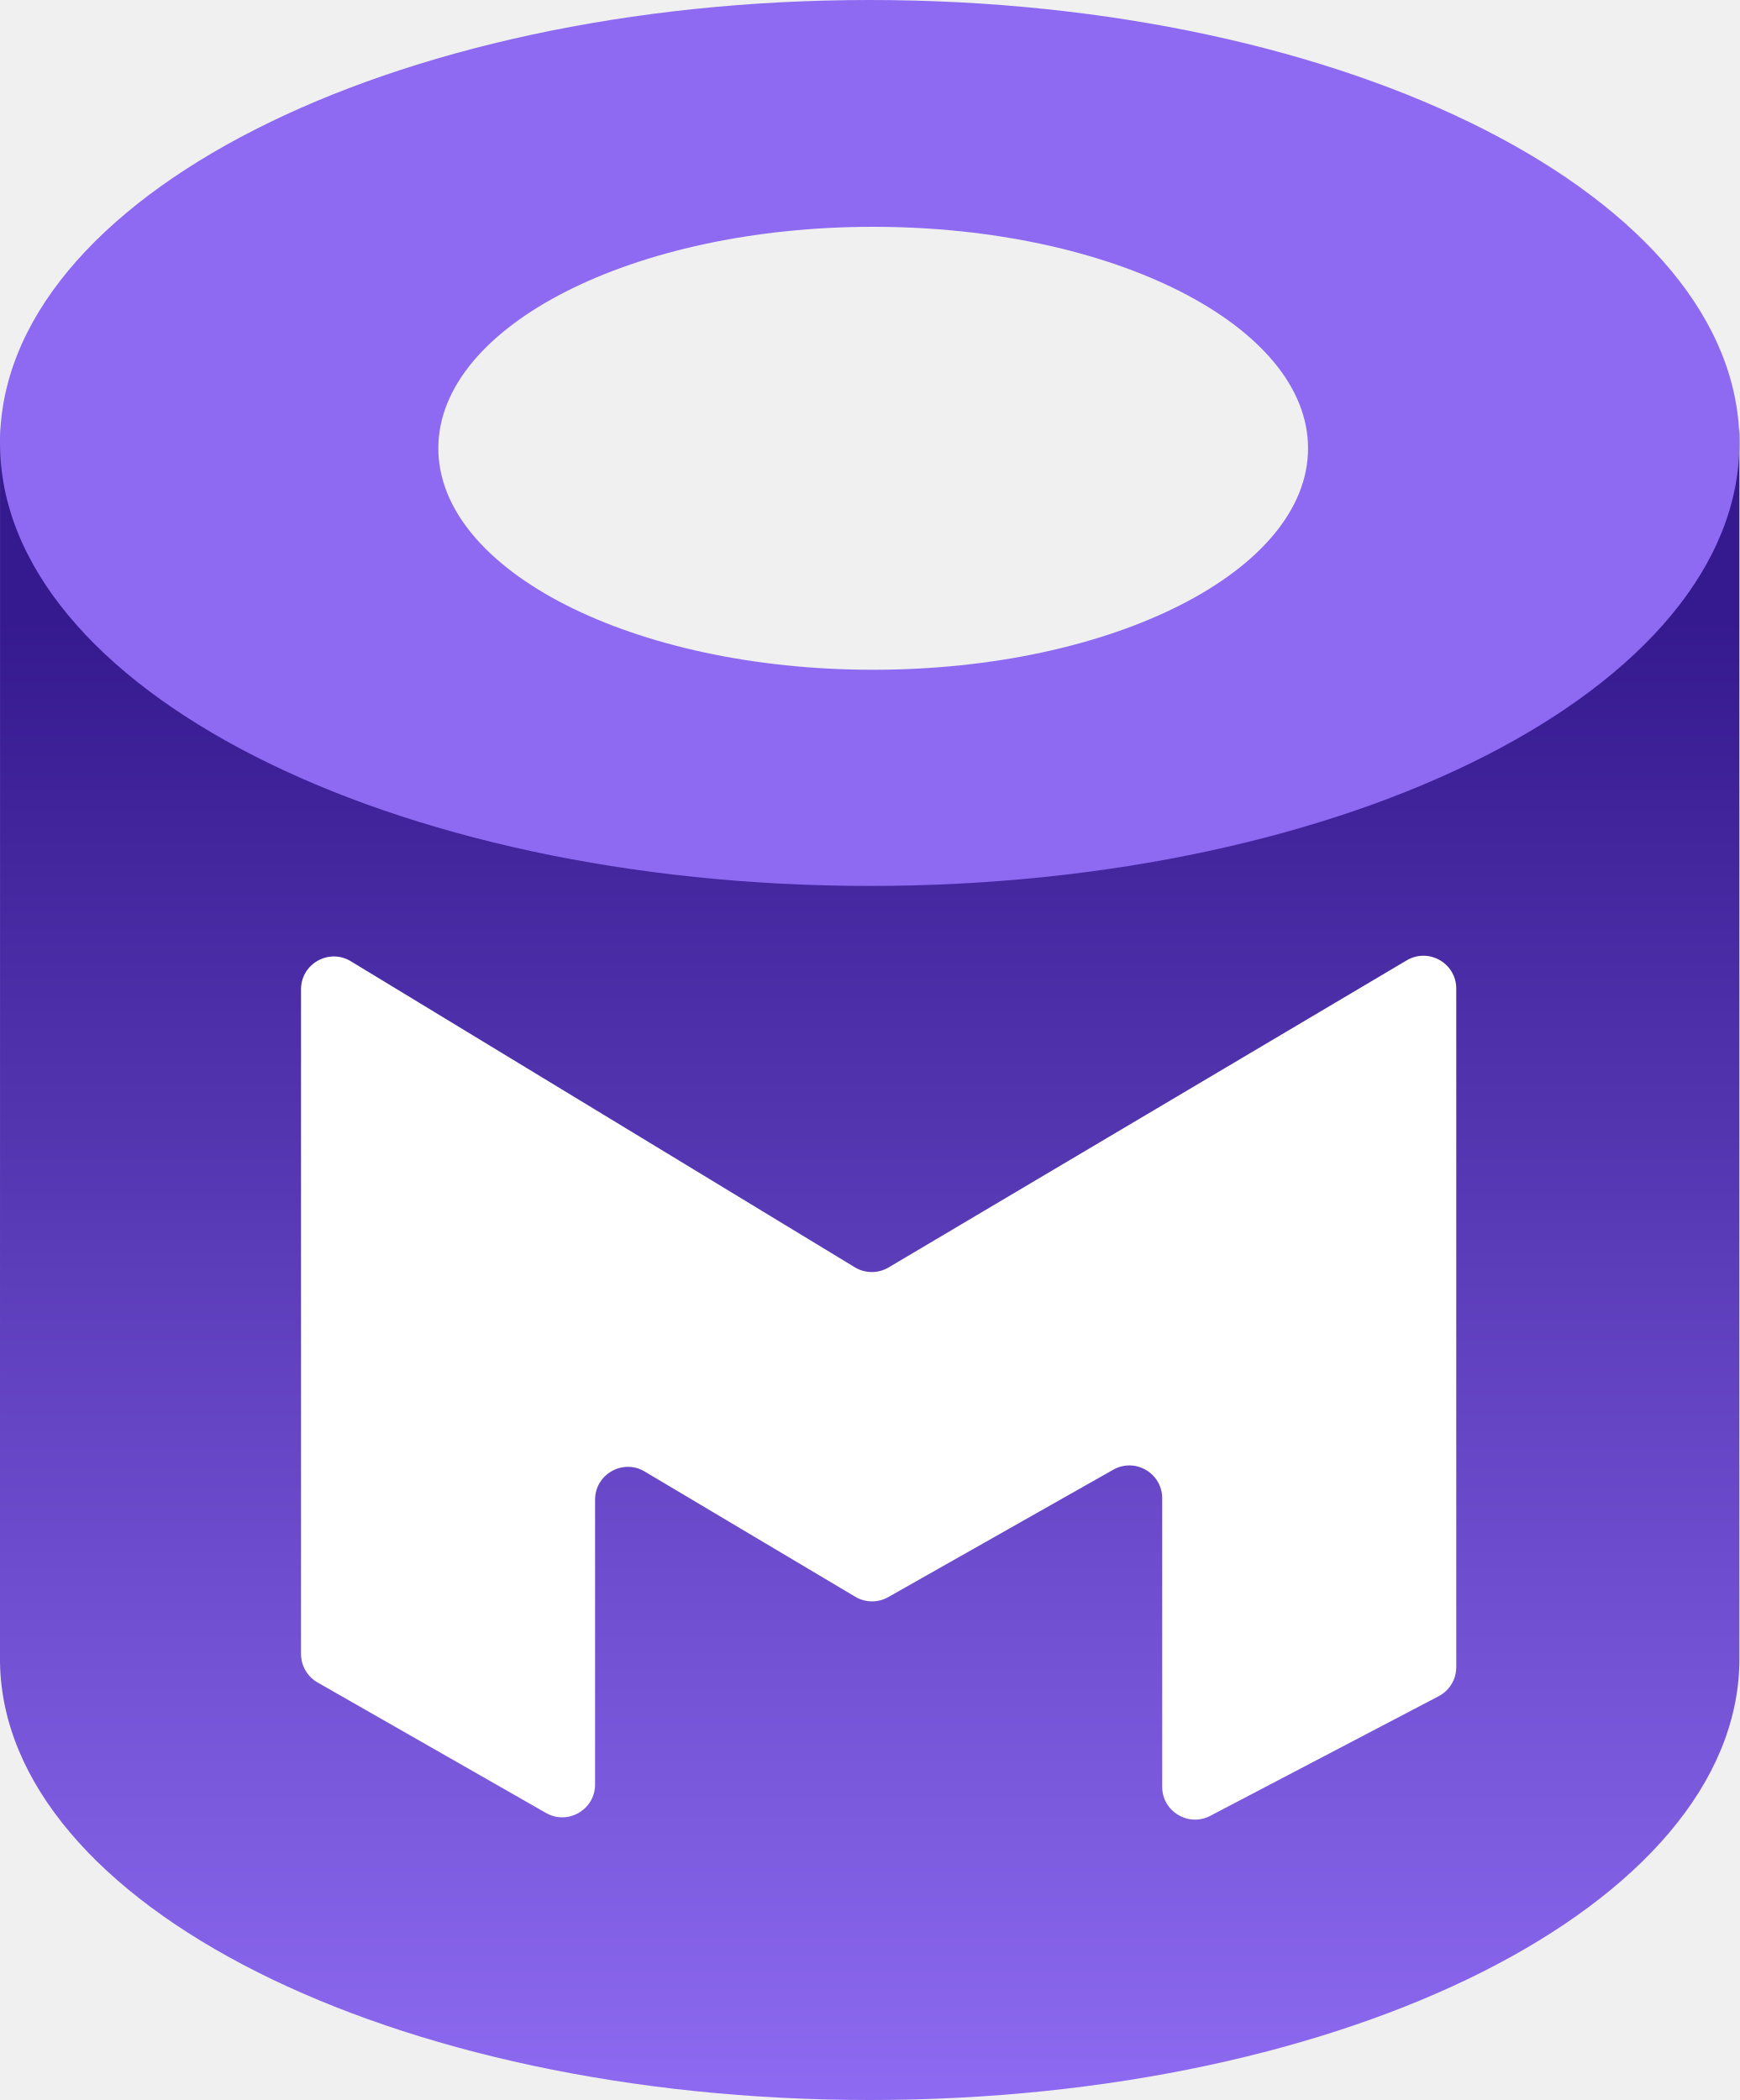
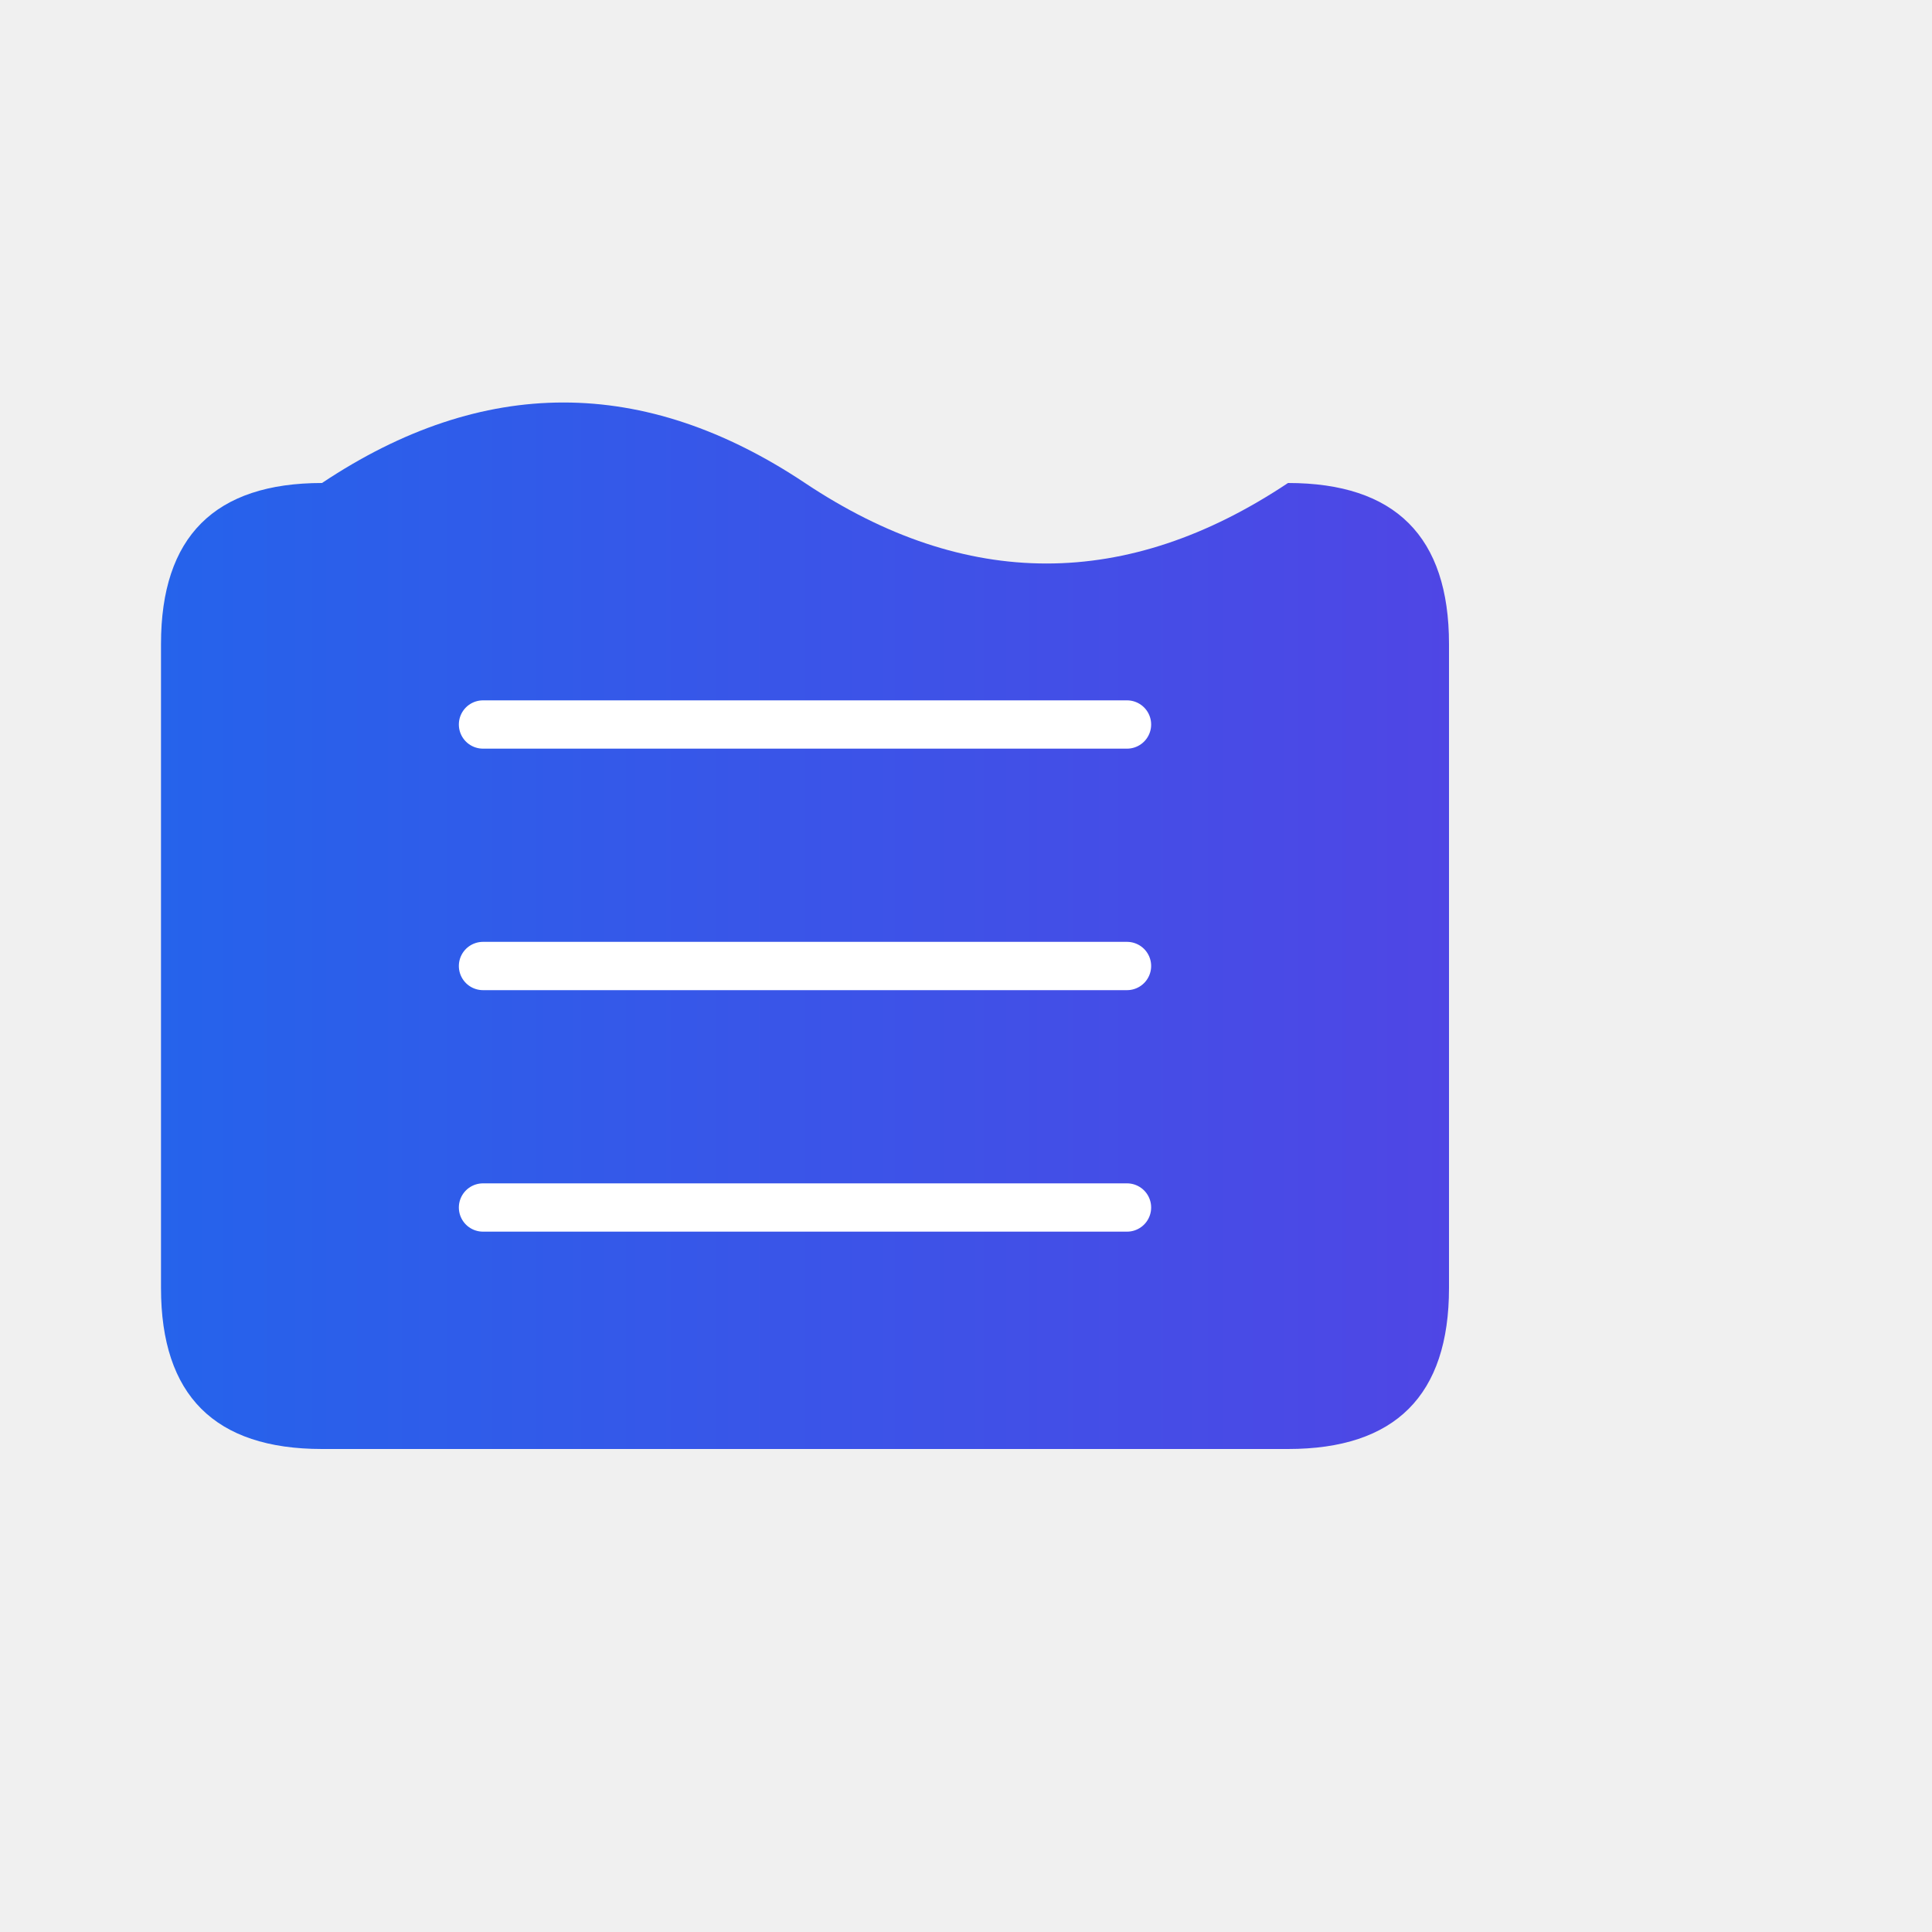
- <svg xmlns="http://www.w3.org/2000/svg" viewBox="0 0 53 64" fill="none">
-   <g clip-path="url(#clip0_1378_140459)">
-     <path d="M0.001 13L0 50.658C0.114 58.037 11.935 64 26.5 64C41.065 64 52.885 58.037 52.999 50.658L53 13C52.886 20.378 41.065 26.342 26.5 26.342C11.935 26.342 0.115 20.378 0.001 13Z" fill="url(#paint0_linear_1378_140459)" />
-     <path fill-rule="evenodd" clip-rule="evenodd" d="M26.5 27C41.136 27 53 20.956 53 13.5C53 6.044 41.136 0 26.5 0C11.864 0 0 6.044 0 13.5C0 20.956 11.864 27 26.5 27ZM26.606 20.412C33.924 20.412 39.856 17.39 39.856 13.662C39.856 9.934 33.924 6.912 26.606 6.912C19.288 6.912 13.356 9.934 13.356 13.662C13.356 17.39 19.288 20.412 26.606 20.412Z" fill="#8D6AF1" />
-     <path d="M18.132 45.705V54.383C18.132 55.151 17.302 55.633 16.636 55.252L9.676 51.275C9.364 51.096 9.172 50.765 9.172 50.406V30.151C9.172 29.371 10.025 28.891 10.691 29.296L26.046 38.622C26.361 38.813 26.757 38.816 27.075 38.627L42.862 29.268C43.529 28.873 44.372 29.354 44.372 30.129V50.808C44.372 51.18 44.166 51.522 43.836 51.694L36.876 55.34C36.21 55.688 35.412 55.206 35.412 54.454V45.662C35.412 44.896 34.586 44.414 33.919 44.792L27.064 48.674C26.751 48.851 26.368 48.847 26.06 48.663L19.643 44.846C18.977 44.449 18.132 44.929 18.132 45.705Z" fill="white" />
-   </g>
+ <svg xmlns="http://www.w3.org/2000/svg" viewBox="0 0 120 120">
  <defs>
-     <linearGradient id="paint0_linear_1378_140459" x1="26.5" y1="18.81" x2="26.5" y2="64" gradientUnits="userSpaceOnUse">
-       <stop stop-color="#35198E" />
-       <stop offset="1" stop-color="#8D6AF1" />
+     <linearGradient id="logoGradient" x1="0%" y1="0%" x2="100%" y2="0%">
+       <stop offset="0%" style="stop-color:#2563eb;stop-opacity:1" />
+       <stop offset="100%" style="stop-color:#4f46e5;stop-opacity:1" />
    </linearGradient>
-     <clipPath id="clip0_1378_140459">
-       <rect width="53" height="64" fill="white" />
-     </clipPath>
  </defs>
+   <path d="M20 30 Q35 20, 50 30 T80 30 Q90 30, 90 40 L90 80 Q90 90, 80 90 L20 90 Q10 90, 10 80 L10 40 Q10 30, 20 30" fill="url(#logoGradient)" />
+   <path d="M30 45 L70 45" stroke="white" stroke-width="3" stroke-linecap="round" />
+   <path d="M30 60 L70 60" stroke="white" stroke-width="3" stroke-linecap="round" />
+   <path d="M30 75 L70 75" stroke="white" stroke-width="3" stroke-linecap="round" />
</svg>
